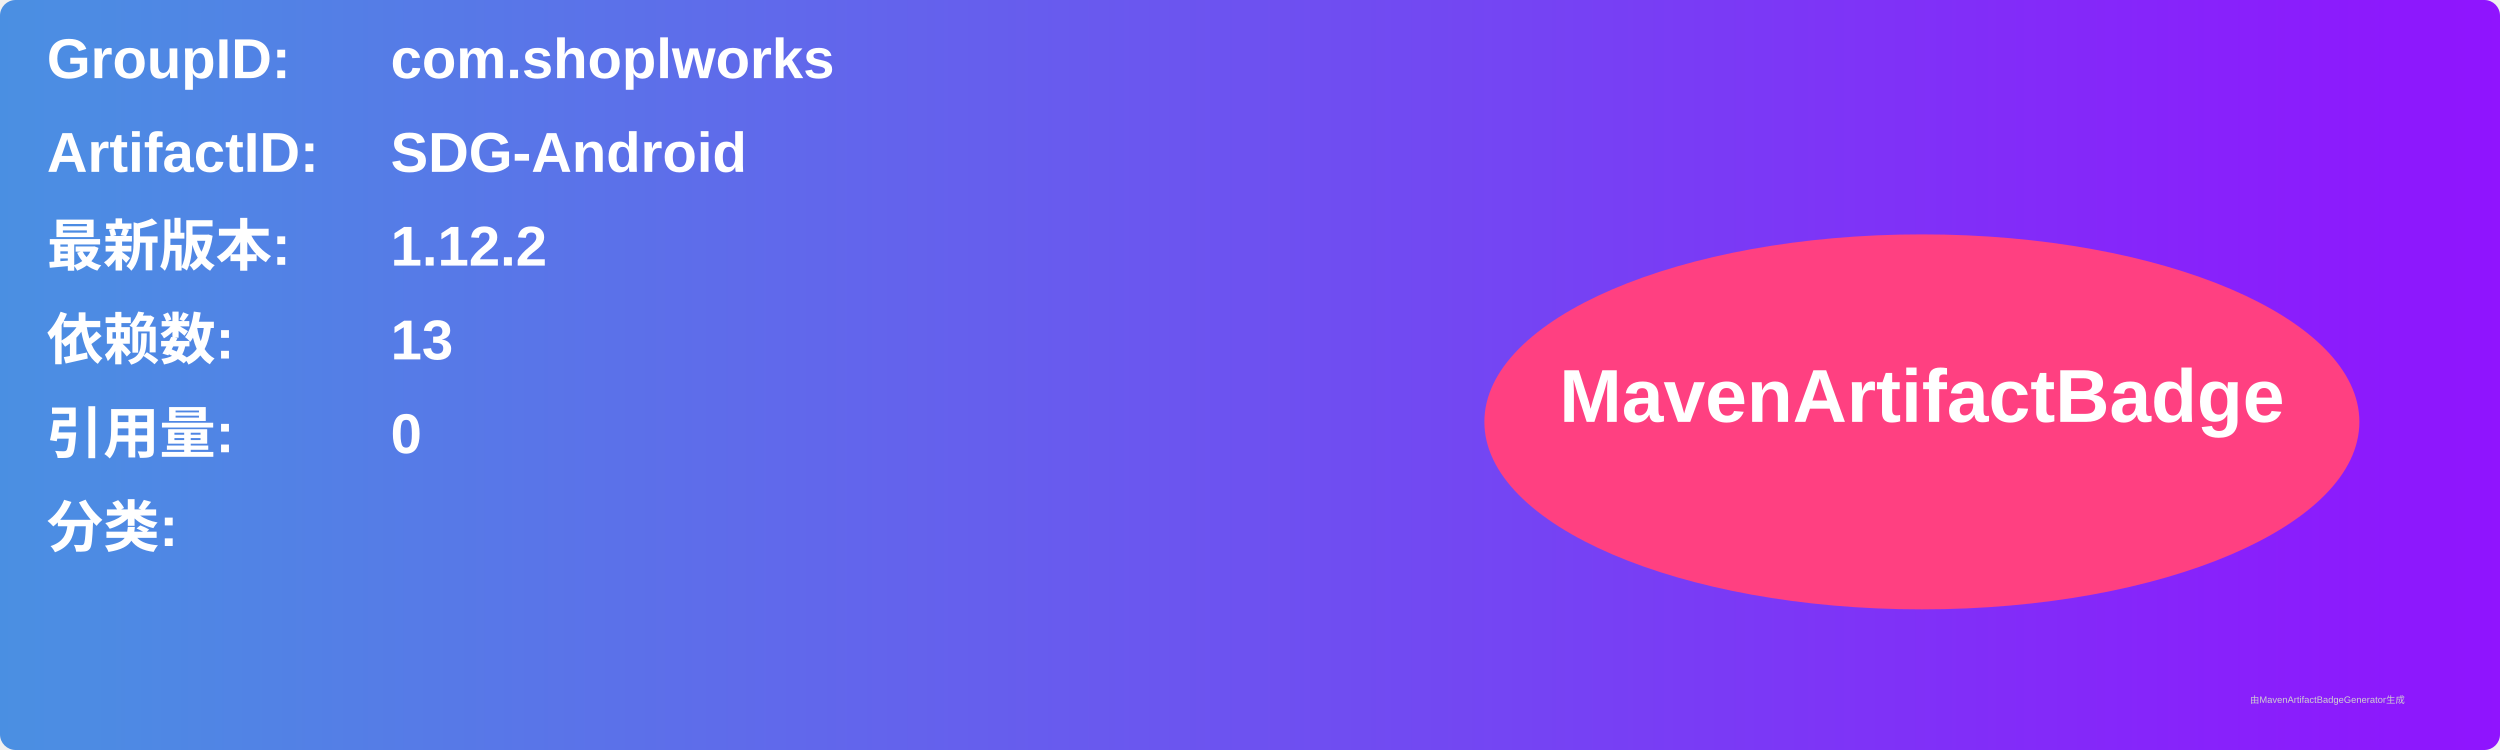
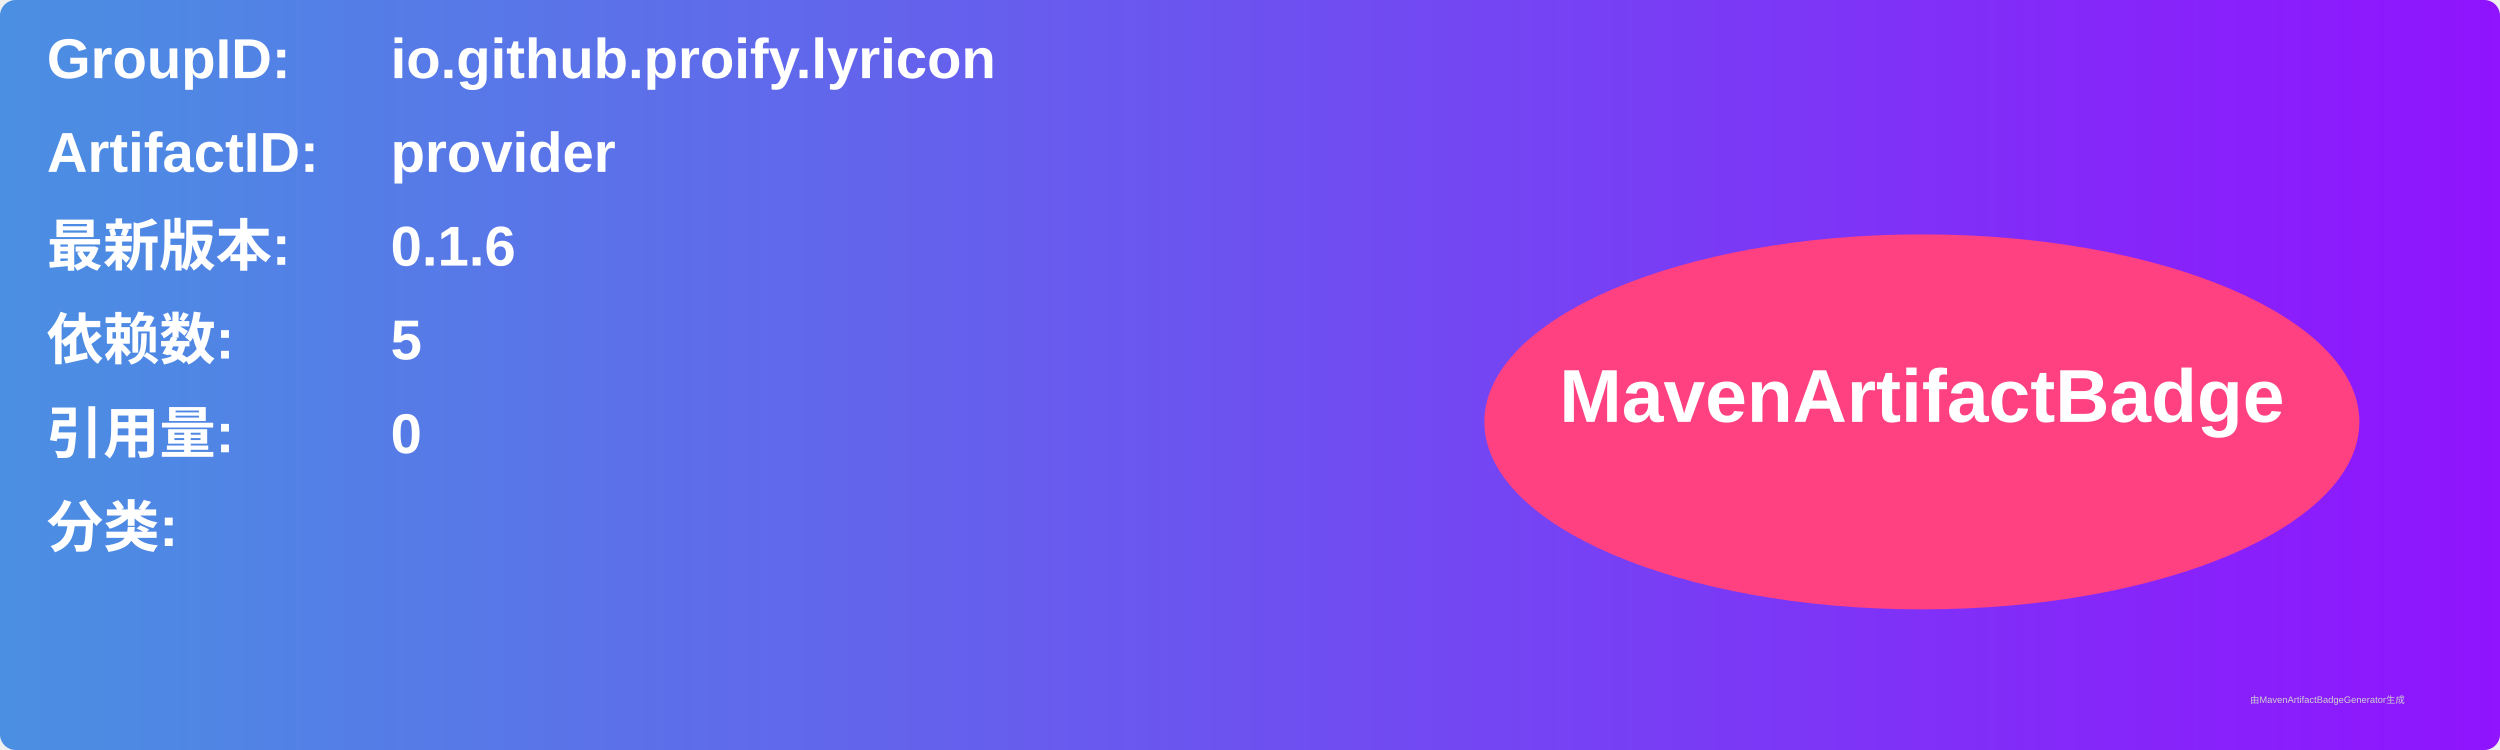
<svg xmlns="http://www.w3.org/2000/svg" width="800" height="240" viewBox="0 0 800 240">
  <linearGradient id="grad" x1="0%" y1="0%" x2="100%" y2="0%">
    <stop offset="0%" stop-color="#4a90e2" />
    <stop offset="100%" stop-color="#9013fe" />
  </linearGradient>
  <rect width="100%" height="100%" rx="5" ry="5" fill="url(#grad)" />
  <g transform="translate(15, 15)">
    <text x="0" y="10" font-family="Arial" font-size="18" fill="white" font-weight="bold" width="260">GroupID:</text>
-     <text x="110" y="10" font-family="Arial" font-size="18" fill="white" font-weight="bold" width="460">com.shoplworks</text>
+     <text x="110" y="10" font-family="Arial" font-size="18" fill="white" font-weight="bold" width="460">io.github.proify.lyricon</text>
    <text x="0" y="40" font-family="Arial" font-size="18" fill="white" font-weight="bold" width="260">ArtifactID:</text>
-     <text x="110" y="40" font-family="Arial" font-size="18" fill="white" font-weight="bold" width="460">SDG-Android</text>
+     <text x="110" y="40" font-family="Arial" font-size="18" fill="white" font-weight="bold" width="460">provider</text>
    <text x="0" y="70" font-family="Arial" font-size="18" fill="white" font-weight="bold">最新版本:</text>
    <text x="110" y="70" font-family="Arial" font-size="18" fill="white" font-weight="bold">
-       <tspan font-weight="bold">1.12.2</tspan>
+       <tspan font-weight="bold">0.1.6</tspan>
    </text>
    <text x="0" y="100" font-family="Arial" font-size="18" fill="white" font-weight="bold">依赖数: </text>
    <text x="110" y="100" font-family="Arial" font-size="18" fill="white">
-       <tspan font-weight="bold">13</tspan>
+       <tspan font-weight="bold">5</tspan>
    </text>
    <text x="0" y="130" font-family="Arial" font-size="18" fill="white" font-weight="bold">引用量: </text>
    <text x="110" y="130" font-family="Arial" font-size="18" fill="white">
      <tspan font-weight="bold">0</tspan>
    </text>
    <text x="0" y="160" font-family="Arial" font-size="18" fill="white" font-weight="bold">分类:</text>
    <text x="10" y="190" font-family="Arial" font-size="10" fill="white">
      <tspan font-weight="bold" />
    </text>
    <ellipse cx="600" cy="120" rx="140" ry="60" fill="#ff4081" />
    <text x="600" y="120" text-anchor="middle" font-family="Arial" font-size="24" fill="white" font-weight="bold">MavenArtifactBadge</text>
  </g>
  <text x="720" y="225" font-family="Arial" font-size="3" fill="#d0d0d0">由MavenArtifactBadgeGenerator生成</text>
</svg>
